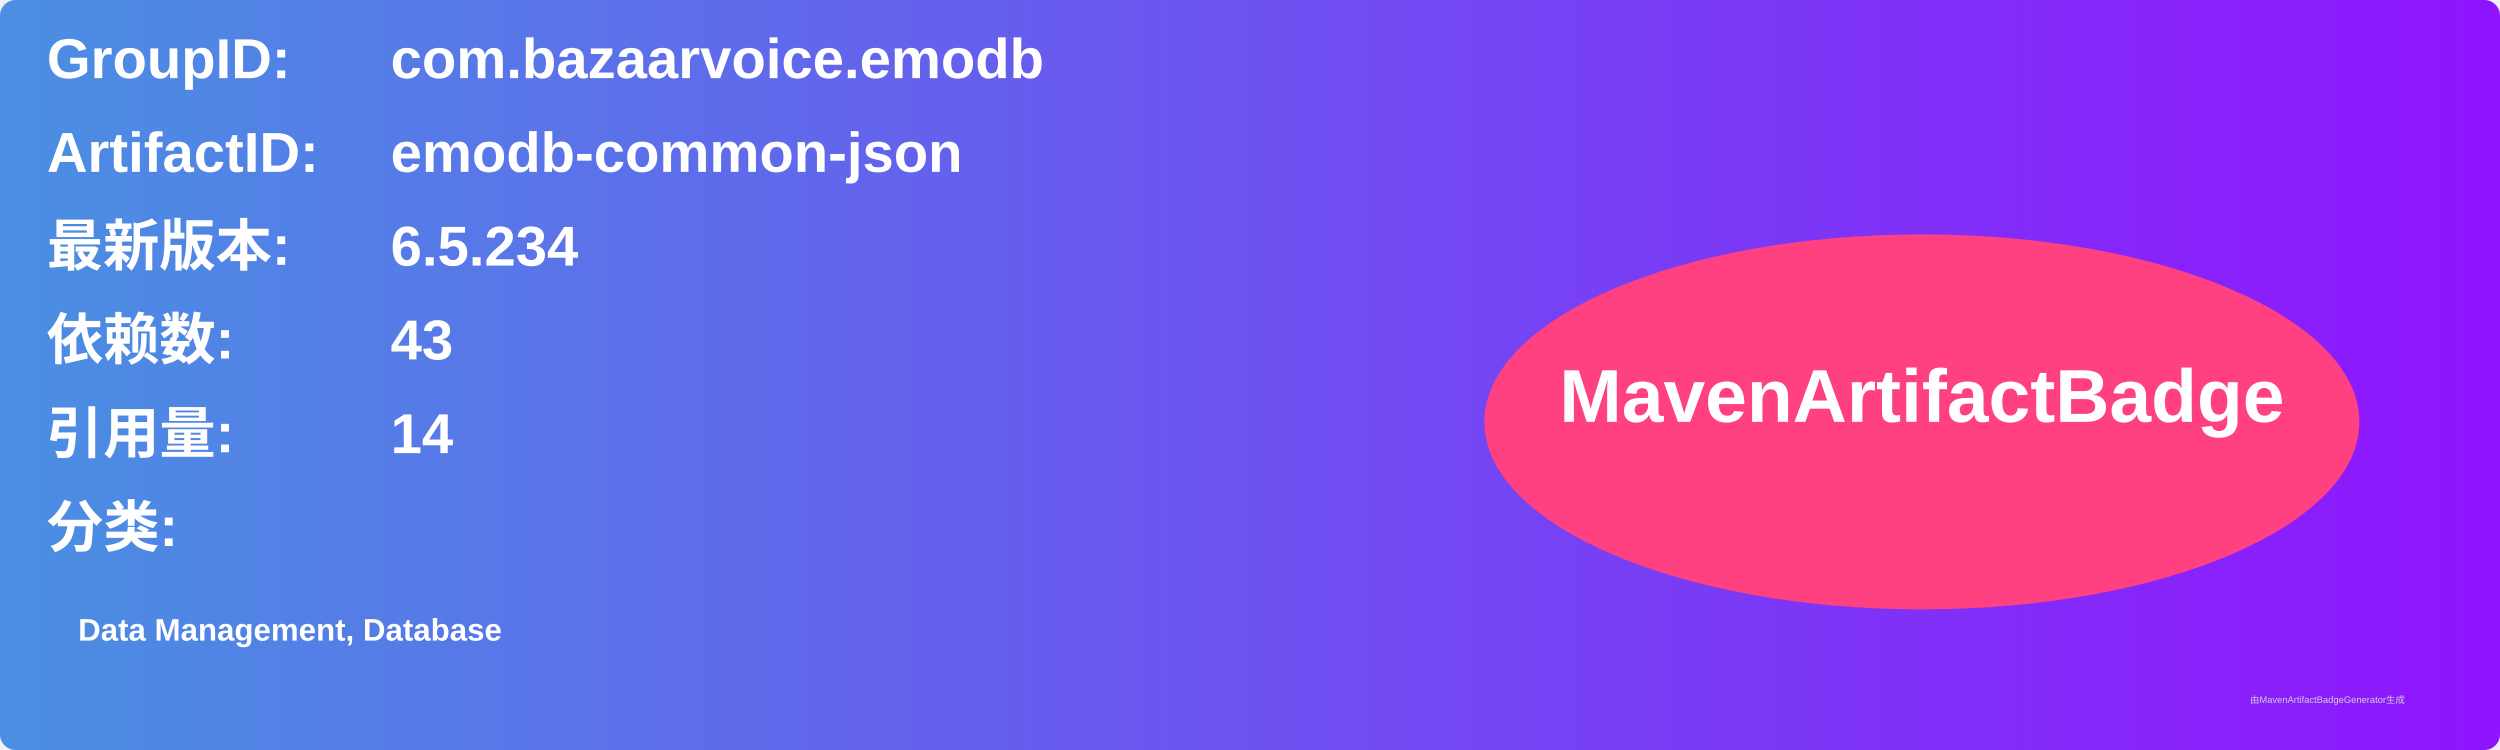
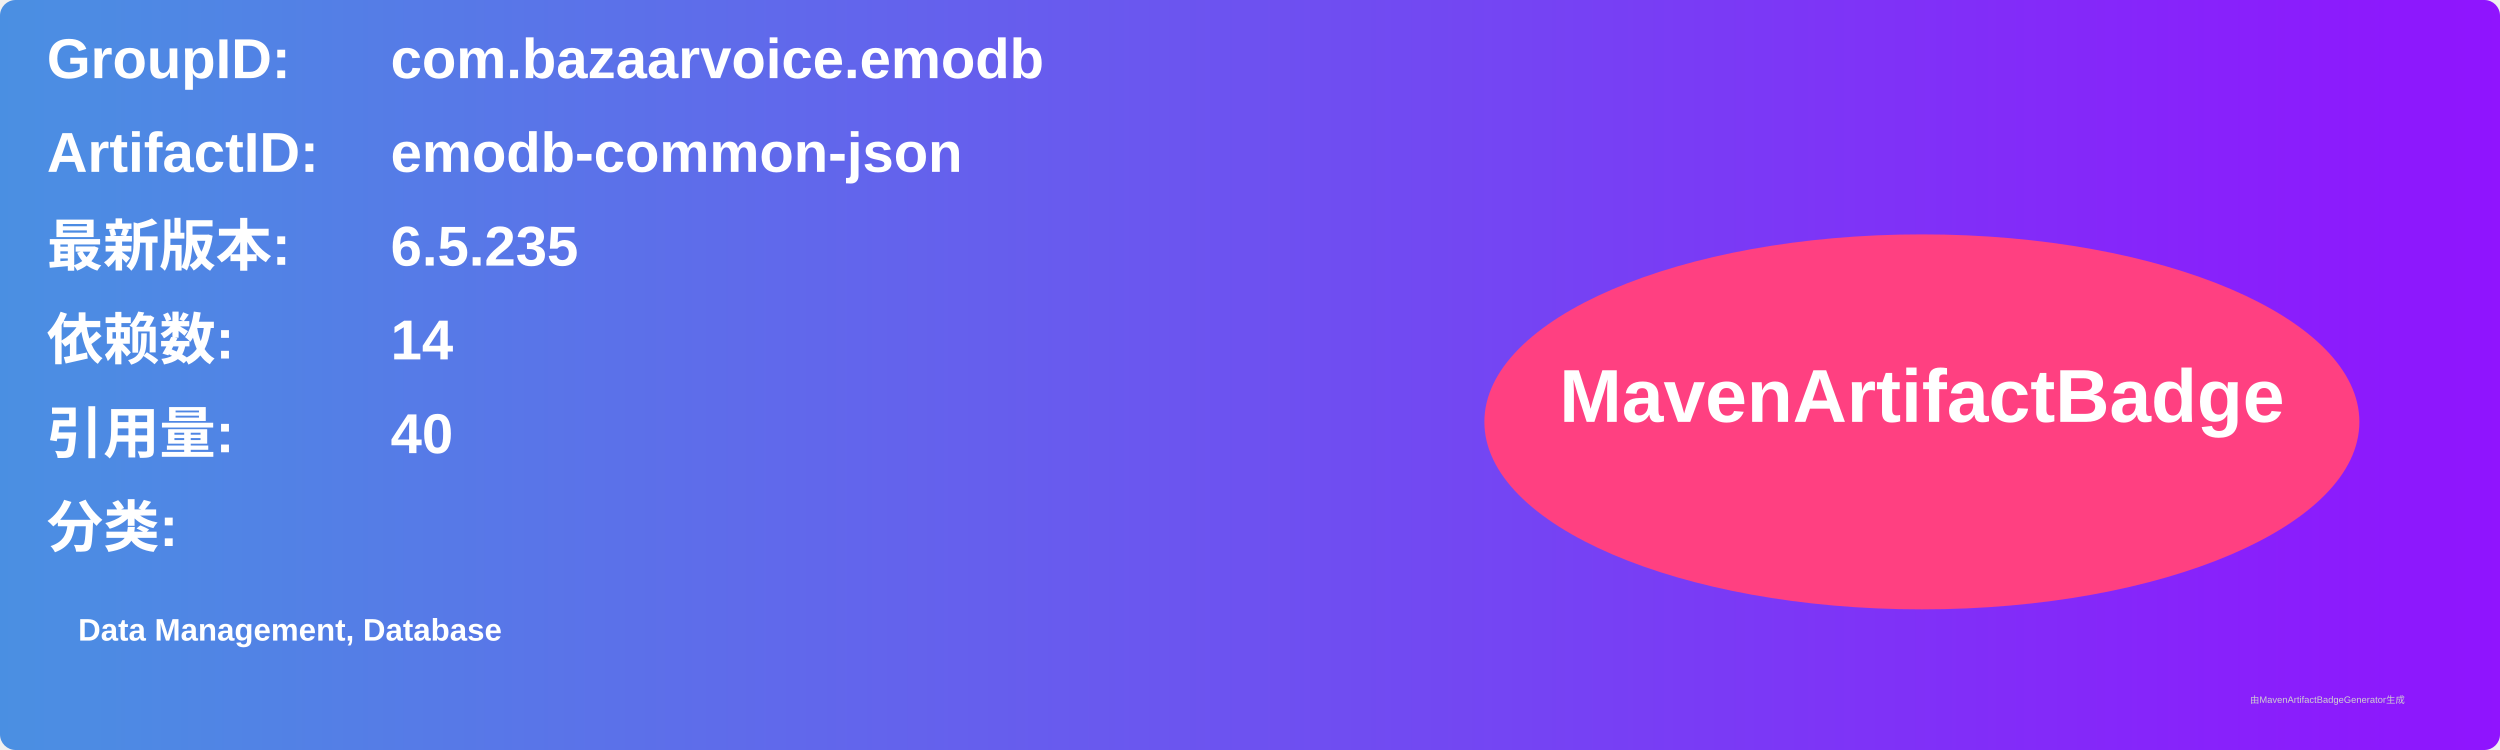
<svg xmlns="http://www.w3.org/2000/svg" width="800" height="240" viewBox="0 0 800 240">
  <linearGradient id="grad" x1="0%" y1="0%" x2="100%" y2="0%">
    <stop offset="0%" stop-color="#4a90e2" />
    <stop offset="100%" stop-color="#9013fe" />
  </linearGradient>
  <rect width="100%" height="100%" rx="5" ry="5" fill="url(#grad)" />
  <g transform="translate(15, 15)">
    <text x="0" y="10" font-family="Arial" font-size="18" fill="white" font-weight="bold" width="260">GroupID:</text>
    <text x="110" y="10" font-family="Arial" font-size="18" fill="white" font-weight="bold" width="460">com.bazaarvoice.emodb</text>
    <text x="0" y="40" font-family="Arial" font-size="18" fill="white" font-weight="bold" width="260">ArtifactID:</text>
    <text x="110" y="40" font-family="Arial" font-size="18" fill="white" font-weight="bold" width="460">emodb-common-json</text>
    <text x="0" y="70" font-family="Arial" font-size="18" fill="white" font-weight="bold">最新版本:</text>
    <text x="110" y="70" font-family="Arial" font-size="18" fill="white" font-weight="bold">
-       <tspan font-weight="bold">6.5.234</tspan>
+       <tspan font-weight="bold">6.5.235</tspan>
    </text>
    <text x="0" y="100" font-family="Arial" font-size="18" fill="white" font-weight="bold">依赖数: </text>
    <text x="110" y="100" font-family="Arial" font-size="18" fill="white">
-       <tspan font-weight="bold">43</tspan>
+       <tspan font-weight="bold">14</tspan>
    </text>
    <text x="0" y="130" font-family="Arial" font-size="18" fill="white" font-weight="bold">引用量: </text>
    <text x="110" y="130" font-family="Arial" font-size="18" fill="white">
-       <tspan font-weight="bold">14</tspan>
+       <tspan font-weight="bold">40</tspan>
    </text>
    <text x="0" y="160" font-family="Arial" font-size="18" fill="white" font-weight="bold">分类:</text>
    <text x="10" y="190" font-family="Arial" font-size="10" fill="white">
      <tspan font-weight="bold">Data Management, Database</tspan>
    </text>
    <ellipse cx="600" cy="120" rx="140" ry="60" fill="#ff4081" />
    <text x="600" y="120" text-anchor="middle" font-family="Arial" font-size="24" fill="white" font-weight="bold">MavenArtifactBadge</text>
  </g>
  <text x="720" y="225" font-family="Arial" font-size="3" fill="#d0d0d0">由MavenArtifactBadgeGenerator生成</text>
</svg>
